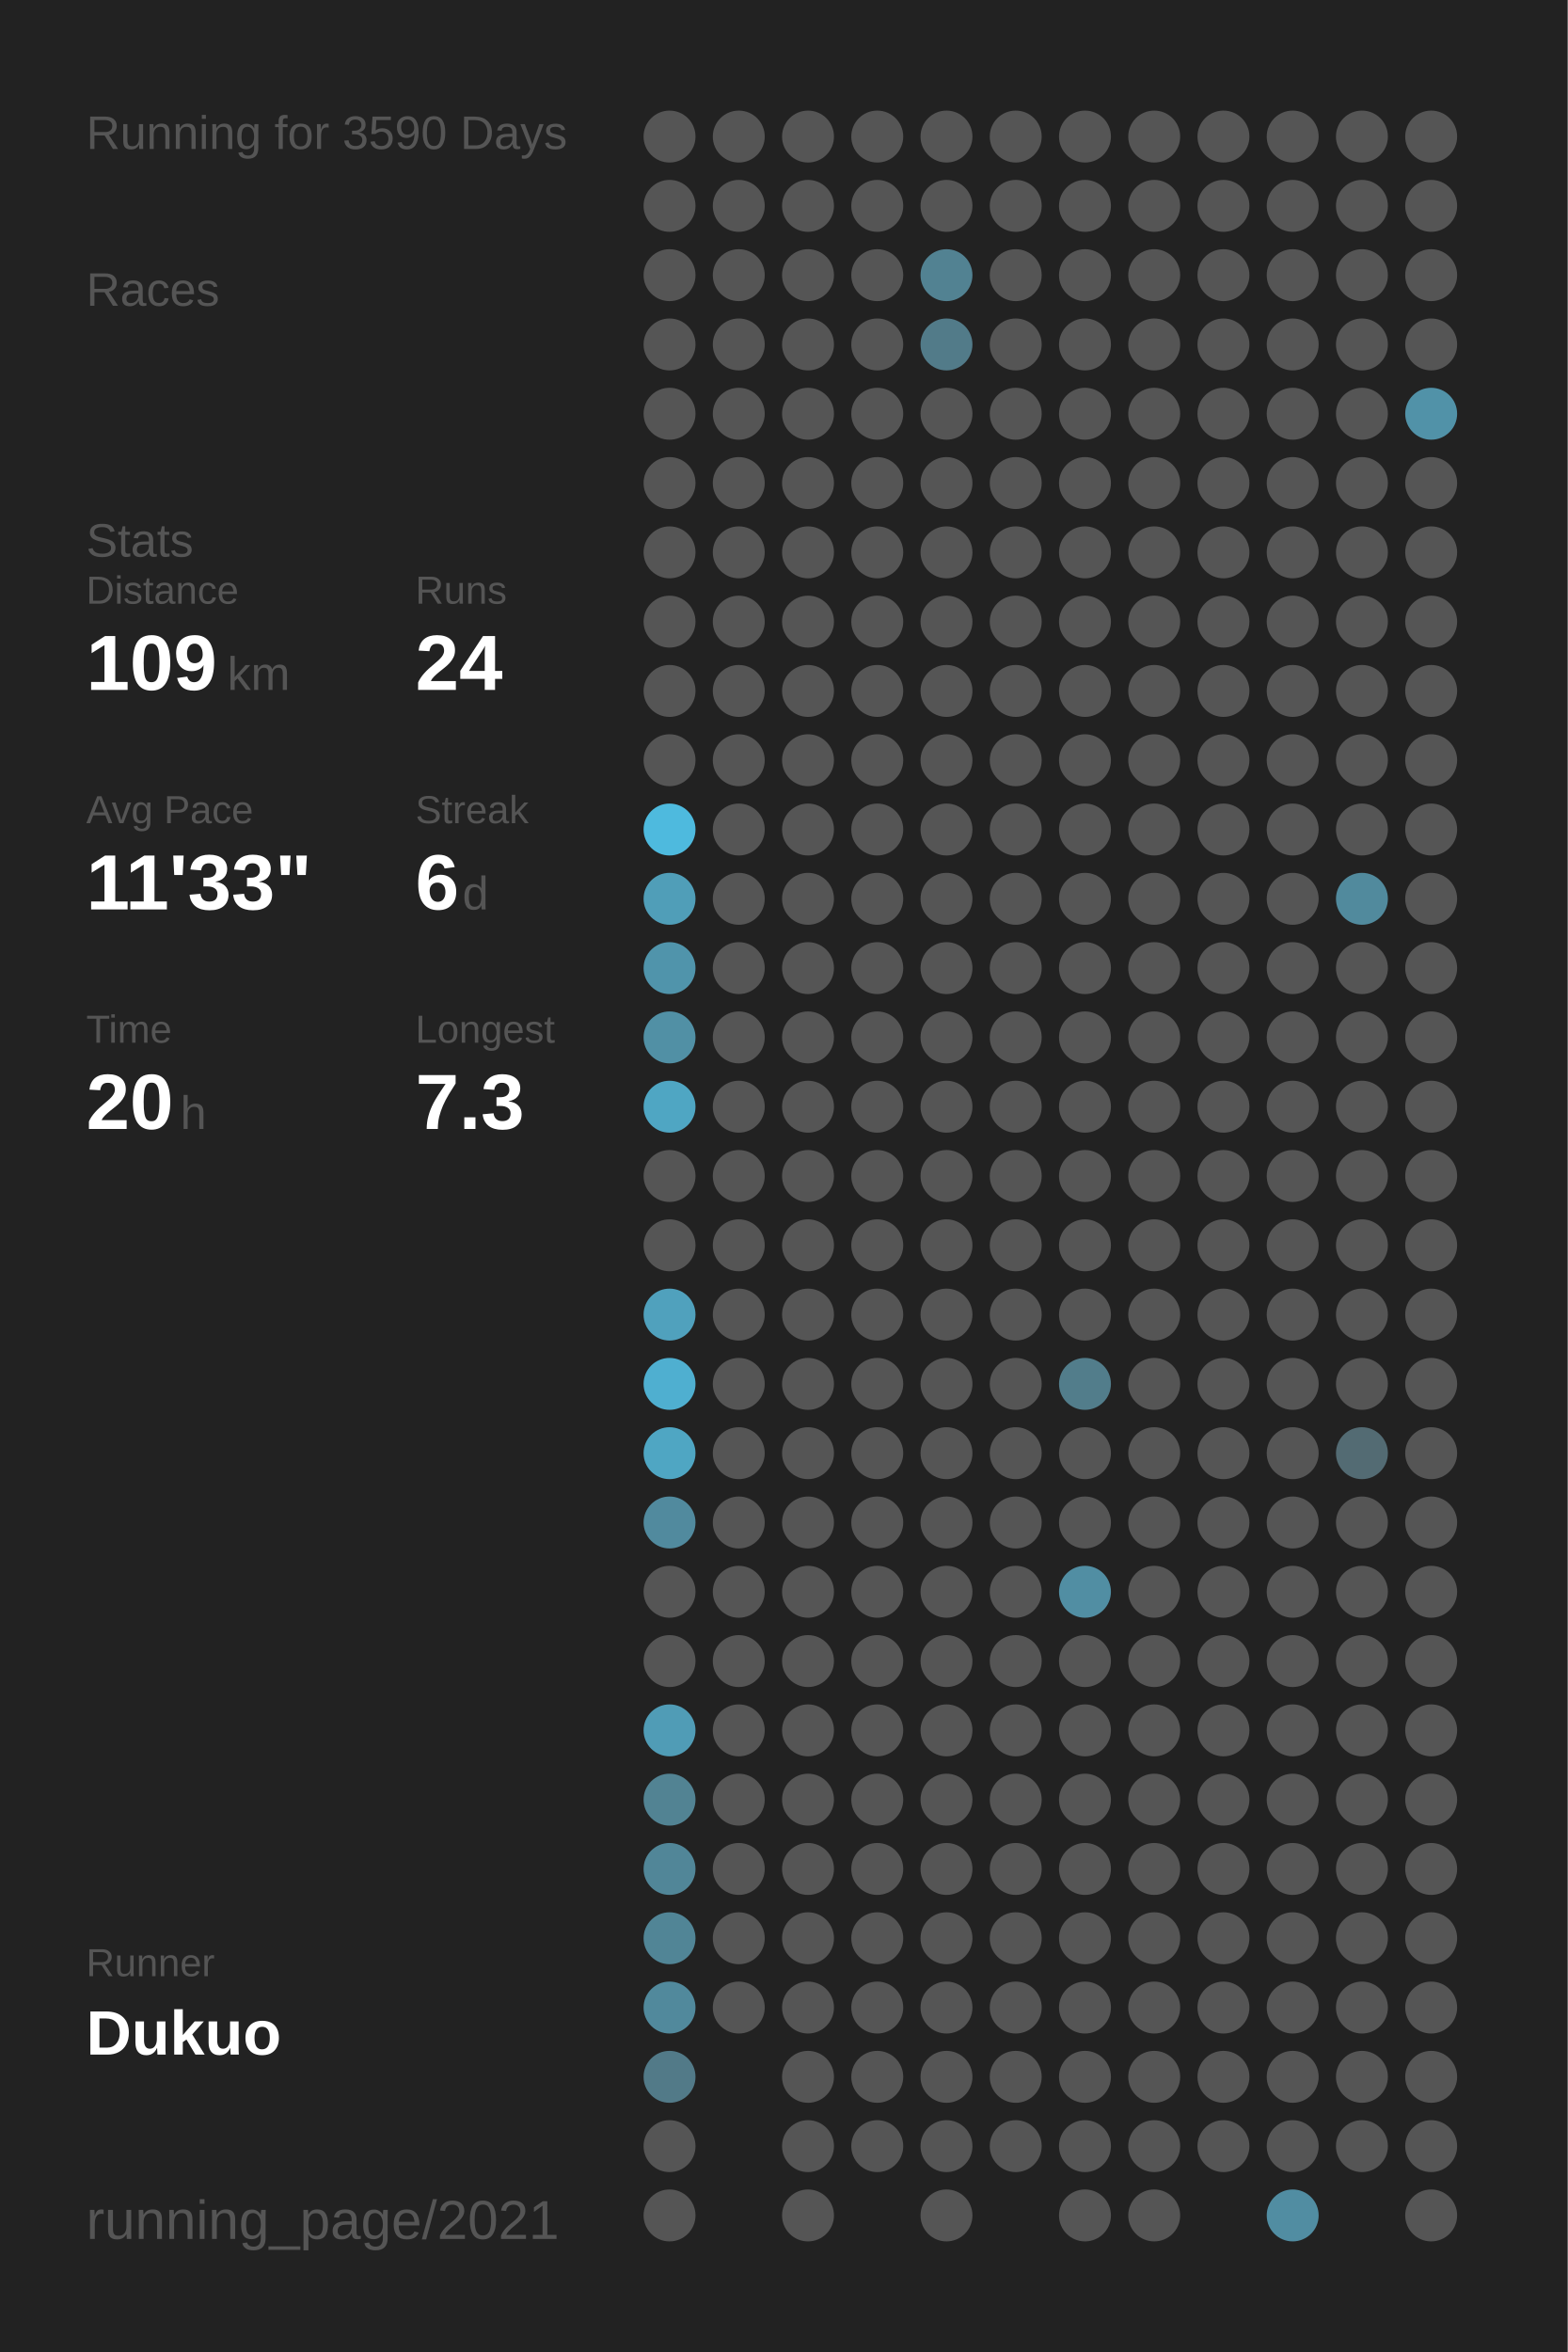
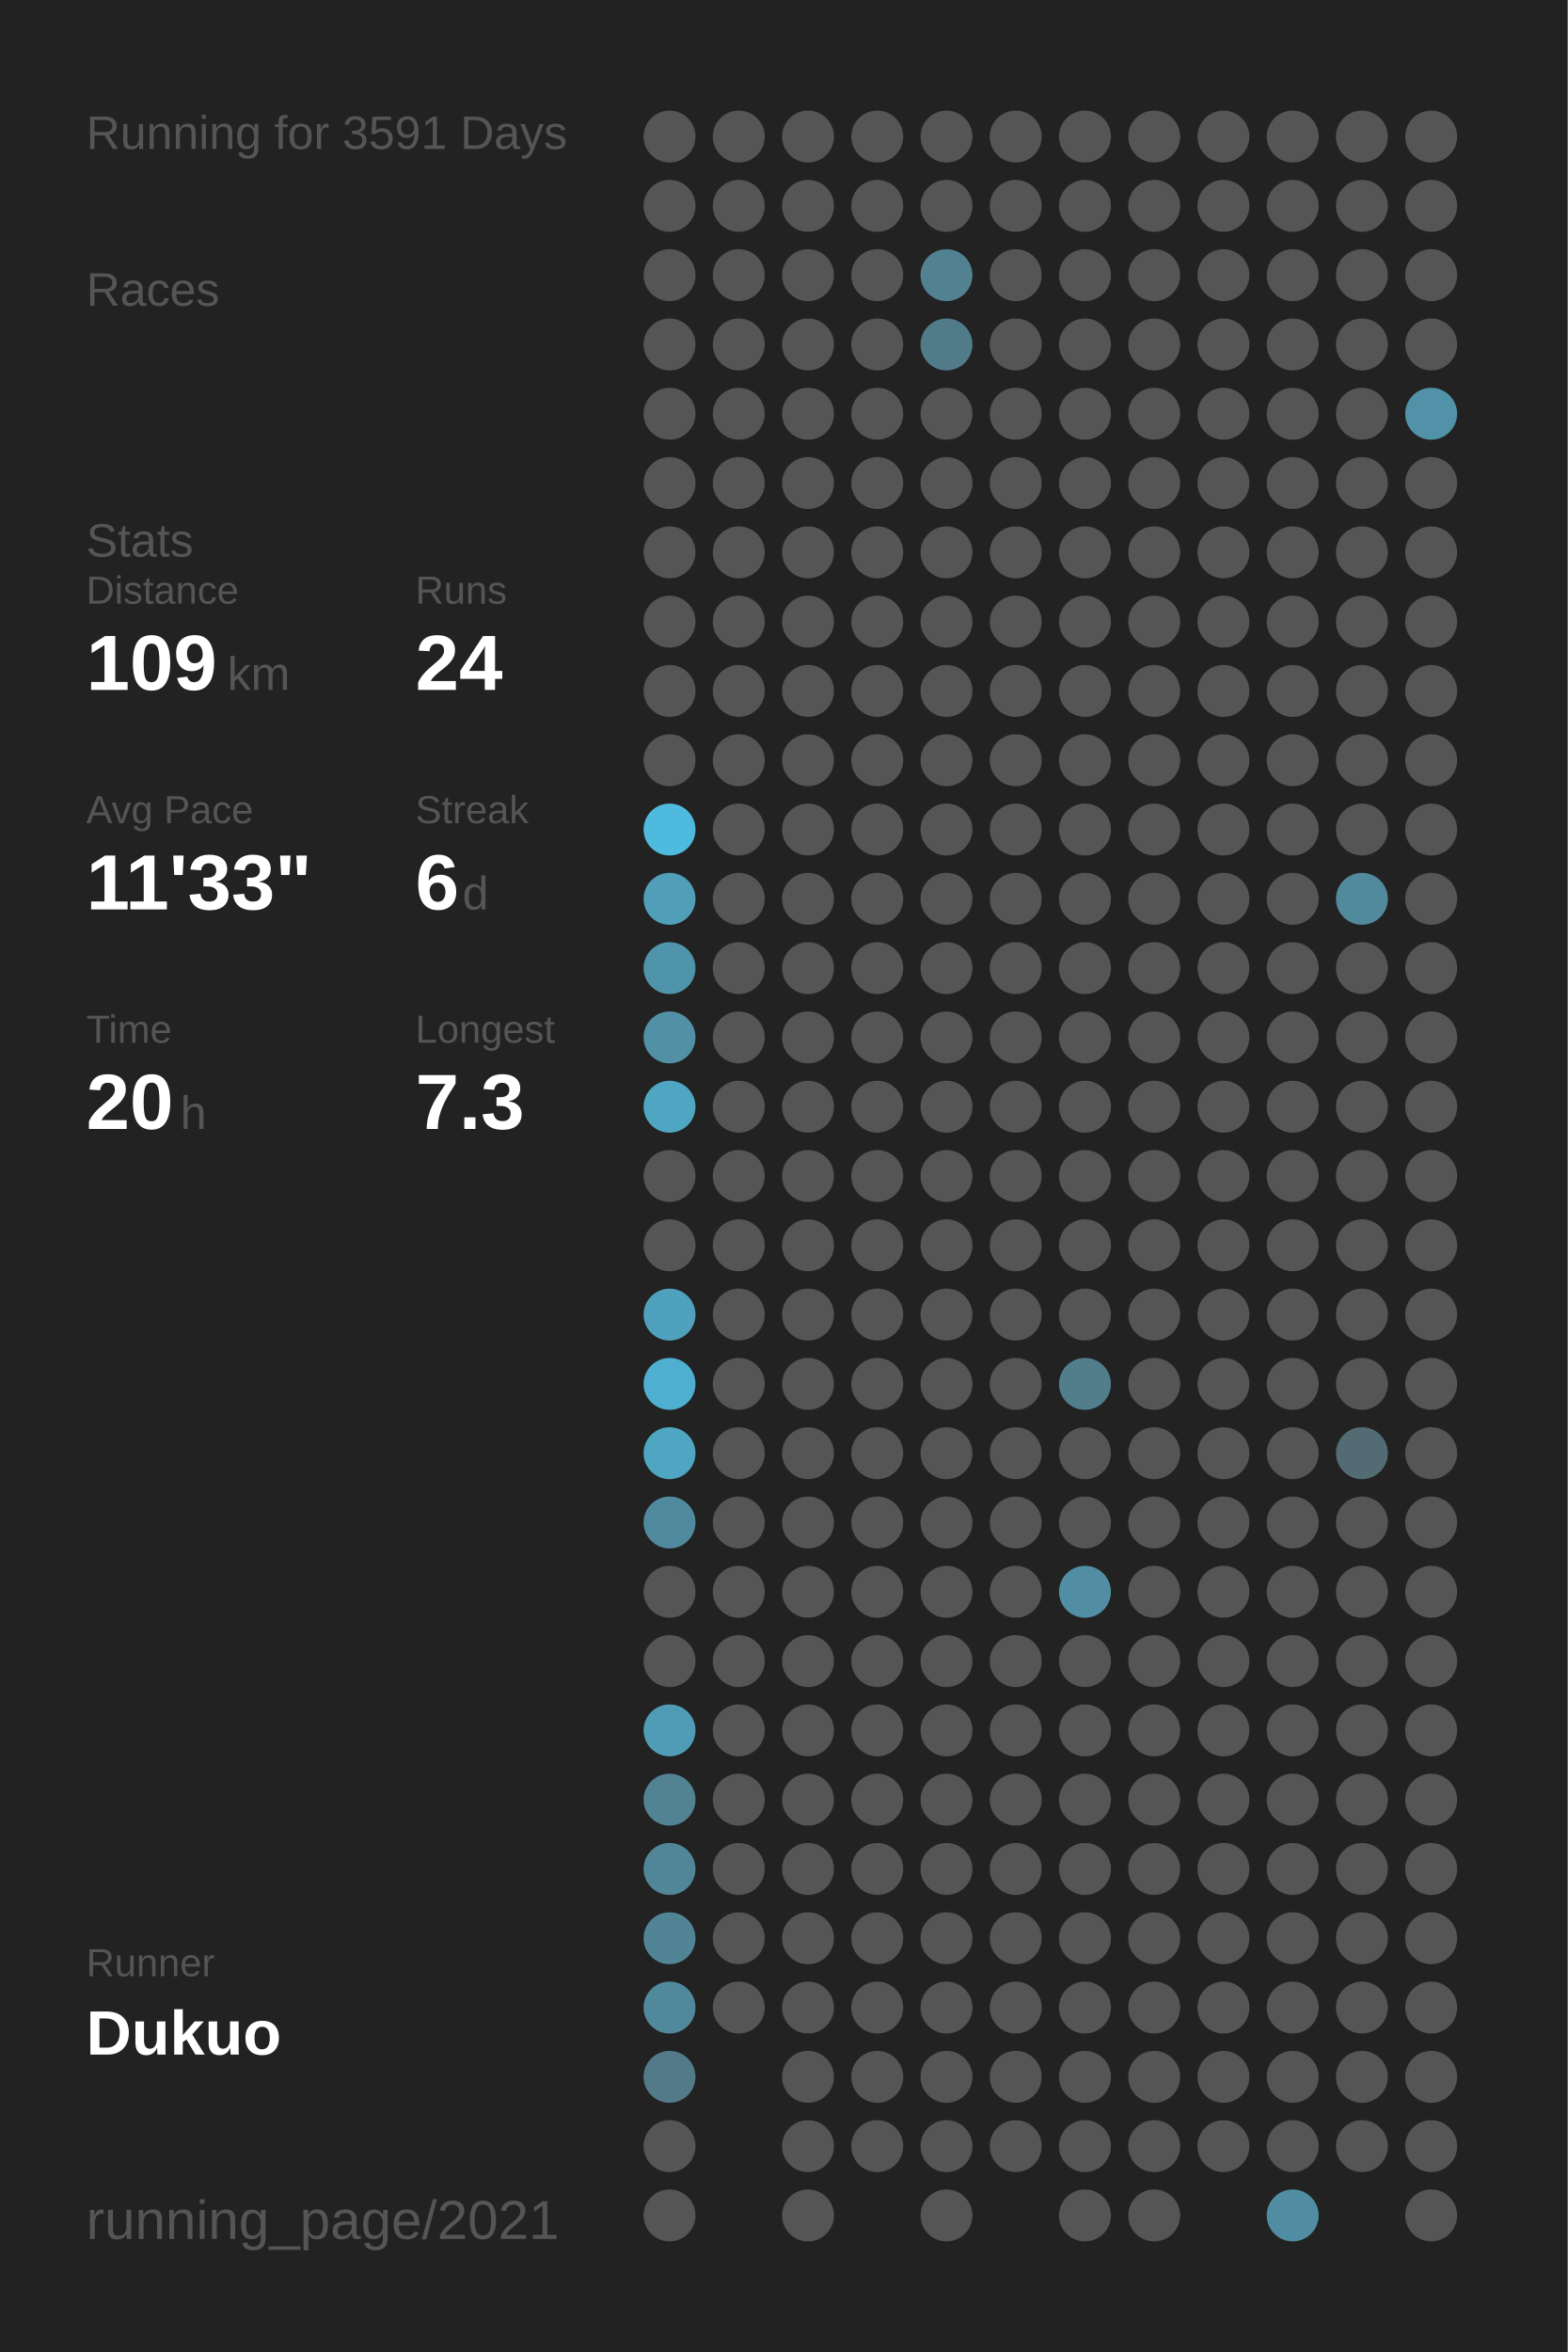
<svg xmlns="http://www.w3.org/2000/svg" baseProfile="full" height="300mm" version="1.1" viewBox="0,0,200,300" width="200mm">
  <defs />
  <rect fill="#222222" height="300" width="200" x="0" y="0" />
-   <text fill="#555555" style="font-size:6px; font-family:Arial;" x="11" y="19">Running for 3590 Days</text>
+   <text fill="#555555" style="font-size:6px; font-family:Arial;" x="11" y="19">Running for 3591 Days</text>
  <text fill="#555555" style="font-size:6px; font-family:Arial;" x="11" y="39">Races</text>
  <text fill="#555555" style="font-size:6px; font-family:Arial;" x="11" y="71">Stats</text>
  <text fill="#555555" style="font-size:5px; font-family:Arial;" x="11" y="77">Distance</text>
  <text fill="#FFFFFF" style="font-size:10px; font-family:Arial; font-weight:bold;" x="11" y="88">109</text>
  <text fill="#555555" style="font-size:6px; font-family:Arial;" x="29" y="88">km</text>
  <text fill="#555555" style="font-size:5px; font-family:Arial;" x="53" y="77">Runs</text>
  <text fill="#FFFFFF" style="font-size:10px; font-family:Arial; font-weight:bold;" x="53" y="88">24</text>
  <text fill="#555555" style="font-size:5px; font-family:Arial;" x="11" y="105">Avg Pace</text>
  <text fill="#FFFFFF" style="font-size:10px; font-family:Arial; font-weight:bold;" x="11" y="116">11'33"</text>
  <text fill="#555555" style="font-size:5px; font-family:Arial;" x="53" y="105">Streak</text>
  <text fill="#FFFFFF" style="font-size:10px; font-family:Arial; font-weight:bold;" x="53" y="116">6</text>
  <text fill="#555555" style="font-size:6px; font-family:Arial;" x="59" y="116">d</text>
  <text fill="#555555" style="font-size:5px; font-family:Arial;" x="11" y="133">Time</text>
  <text fill="#FFFFFF" style="font-size:10px; font-family:Arial; font-weight:bold;" x="11" y="144">20</text>
  <text fill="#555555" style="font-size:6px; font-family:Arial;" x="23" y="144">h</text>
  <text fill="#555555" style="font-size:5px; font-family:Arial;" x="53" y="133">Longest</text>
  <text fill="#FFFFFF" style="font-size:10px; font-family:Arial; font-weight:bold;" x="53" y="144">7.3</text>
  <text fill="#555555" style="font-size:5px; font-family:Arial;" x="11" y="252.065">Runner</text>
  <text fill="#FFFFFF" style="font-size:8px; font-family:Arial; font-weight:bold;" x="11" y="262.065">Dukuo</text>
  <text fill="#555555" style="font-size:7px; font-family:Arial;" x="11" y="285.581">running_page/2021</text>
  <circle cx="85.417" cy="17.419" fill="#555555" r="3.312" />
  <circle cx="85.417" cy="26.258" fill="#555555" r="3.312" />
  <circle cx="85.417" cy="35.097" fill="#555555" r="3.312" />
  <circle cx="85.417" cy="43.935" fill="#555555" r="3.312" />
  <circle cx="85.417" cy="52.774" fill="#555555" r="3.312" />
  <circle cx="85.417" cy="61.613" fill="#555555" r="3.312" />
  <circle cx="85.417" cy="70.452" fill="#555555" r="3.312" />
  <circle cx="85.417" cy="79.29" fill="#555555" r="3.312" />
  <circle cx="85.417" cy="88.129" fill="#555555" r="3.312" />
  <circle cx="85.417" cy="96.968" fill="#555555" r="3.312" />
  <circle cx="85.417" cy="105.806" fill="#4ebade" r="3.312" />
  <circle cx="85.417" cy="114.645" fill="#509eb8" r="3.312" />
  <circle cx="85.417" cy="123.484" fill="#5094ab" r="3.312" />
  <circle cx="85.417" cy="132.323" fill="#5190a5" r="3.312" />
  <circle cx="85.417" cy="141.161" fill="#4fa6c3" r="3.312" />
  <circle cx="85.417" cy="150" fill="#555555" r="3.312" />
  <circle cx="85.417" cy="158.839" fill="#555555" r="3.312" />
  <circle cx="85.417" cy="167.677" fill="#50a1bd" r="3.312" />
  <circle cx="85.417" cy="176.516" fill="#4fafd0" r="3.312" />
  <circle cx="85.417" cy="185.355" fill="#4fa6c3" r="3.312" />
  <circle cx="85.417" cy="194.194" fill="#518a9e" r="3.312" />
  <circle cx="85.417" cy="203.032" fill="#555555" r="3.312" />
  <circle cx="85.417" cy="211.871" fill="#555555" r="3.312" />
  <circle cx="85.417" cy="220.71" fill="#509cb6" r="3.312" />
  <circle cx="85.417" cy="229.548" fill="#528393" r="3.312" />
  <circle cx="85.417" cy="238.387" fill="#518698" r="3.312" />
  <circle cx="85.417" cy="247.226" fill="#518596" r="3.312" />
  <circle cx="85.417" cy="256.065" fill="#51899c" r="3.312" />
  <circle cx="85.417" cy="264.903" fill="#527a88" r="3.312" />
  <circle cx="85.417" cy="273.742" fill="#555555" r="3.312" />
  <circle cx="85.417" cy="282.581" fill="#555555" r="3.312" />
  <circle cx="94.25" cy="17.419" fill="#555555" r="3.312" />
  <circle cx="94.25" cy="26.258" fill="#555555" r="3.312" />
  <circle cx="94.25" cy="35.097" fill="#555555" r="3.312" />
  <circle cx="94.25" cy="43.935" fill="#555555" r="3.312" />
  <circle cx="94.25" cy="52.774" fill="#555555" r="3.312" />
  <circle cx="94.25" cy="61.613" fill="#555555" r="3.312" />
  <circle cx="94.25" cy="70.452" fill="#555555" r="3.312" />
  <circle cx="94.25" cy="79.29" fill="#555555" r="3.312" />
  <circle cx="94.25" cy="88.129" fill="#555555" r="3.312" />
  <circle cx="94.25" cy="96.968" fill="#555555" r="3.312" />
  <circle cx="94.25" cy="105.806" fill="#555555" r="3.312" />
  <circle cx="94.25" cy="114.645" fill="#555555" r="3.312" />
  <circle cx="94.25" cy="123.484" fill="#555555" r="3.312" />
  <circle cx="94.25" cy="132.323" fill="#555555" r="3.312" />
  <circle cx="94.25" cy="141.161" fill="#555555" r="3.312" />
  <circle cx="94.25" cy="150" fill="#555555" r="3.312" />
  <circle cx="94.25" cy="158.839" fill="#555555" r="3.312" />
  <circle cx="94.25" cy="167.677" fill="#555555" r="3.312" />
  <circle cx="94.25" cy="176.516" fill="#555555" r="3.312" />
  <circle cx="94.25" cy="185.355" fill="#555555" r="3.312" />
  <circle cx="94.25" cy="194.194" fill="#555555" r="3.312" />
  <circle cx="94.25" cy="203.032" fill="#555555" r="3.312" />
  <circle cx="94.25" cy="211.871" fill="#555555" r="3.312" />
  <circle cx="94.25" cy="220.71" fill="#555555" r="3.312" />
  <circle cx="94.25" cy="229.548" fill="#555555" r="3.312" />
  <circle cx="94.25" cy="238.387" fill="#555555" r="3.312" />
  <circle cx="94.25" cy="247.226" fill="#555555" r="3.312" />
  <circle cx="94.25" cy="256.065" fill="#555555" r="3.312" />
  <circle cx="103.083" cy="17.419" fill="#555555" r="3.312" />
  <circle cx="103.083" cy="26.258" fill="#555555" r="3.312" />
  <circle cx="103.083" cy="35.097" fill="#555555" r="3.312" />
  <circle cx="103.083" cy="43.935" fill="#555555" r="3.312" />
  <circle cx="103.083" cy="52.774" fill="#555555" r="3.312" />
  <circle cx="103.083" cy="61.613" fill="#555555" r="3.312" />
  <circle cx="103.083" cy="70.452" fill="#555555" r="3.312" />
  <circle cx="103.083" cy="79.29" fill="#555555" r="3.312" />
  <circle cx="103.083" cy="88.129" fill="#555555" r="3.312" />
  <circle cx="103.083" cy="96.968" fill="#555555" r="3.312" />
  <circle cx="103.083" cy="105.806" fill="#555555" r="3.312" />
  <circle cx="103.083" cy="114.645" fill="#555555" r="3.312" />
  <circle cx="103.083" cy="123.484" fill="#555555" r="3.312" />
  <circle cx="103.083" cy="132.323" fill="#555555" r="3.312" />
  <circle cx="103.083" cy="141.161" fill="#555555" r="3.312" />
  <circle cx="103.083" cy="150" fill="#555555" r="3.312" />
  <circle cx="103.083" cy="158.839" fill="#555555" r="3.312" />
  <circle cx="103.083" cy="167.677" fill="#555555" r="3.312" />
  <circle cx="103.083" cy="176.516" fill="#555555" r="3.312" />
  <circle cx="103.083" cy="185.355" fill="#555555" r="3.312" />
  <circle cx="103.083" cy="194.194" fill="#555555" r="3.312" />
  <circle cx="103.083" cy="203.032" fill="#555555" r="3.312" />
  <circle cx="103.083" cy="211.871" fill="#555555" r="3.312" />
  <circle cx="103.083" cy="220.71" fill="#555555" r="3.312" />
  <circle cx="103.083" cy="229.548" fill="#555555" r="3.312" />
  <circle cx="103.083" cy="238.387" fill="#555555" r="3.312" />
  <circle cx="103.083" cy="247.226" fill="#555555" r="3.312" />
  <circle cx="103.083" cy="256.065" fill="#555555" r="3.312" />
  <circle cx="103.083" cy="264.903" fill="#555555" r="3.312" />
  <circle cx="103.083" cy="273.742" fill="#555555" r="3.312" />
  <circle cx="103.083" cy="282.581" fill="#555555" r="3.312" />
  <circle cx="111.917" cy="17.419" fill="#555555" r="3.312" />
  <circle cx="111.917" cy="26.258" fill="#555555" r="3.312" />
  <circle cx="111.917" cy="35.097" fill="#555555" r="3.312" />
  <circle cx="111.917" cy="43.935" fill="#555555" r="3.312" />
  <circle cx="111.917" cy="52.774" fill="#555555" r="3.312" />
  <circle cx="111.917" cy="61.613" fill="#555555" r="3.312" />
  <circle cx="111.917" cy="70.452" fill="#555555" r="3.312" />
  <circle cx="111.917" cy="79.29" fill="#555555" r="3.312" />
  <circle cx="111.917" cy="88.129" fill="#555555" r="3.312" />
  <circle cx="111.917" cy="96.968" fill="#555555" r="3.312" />
  <circle cx="111.917" cy="105.806" fill="#555555" r="3.312" />
  <circle cx="111.917" cy="114.645" fill="#555555" r="3.312" />
  <circle cx="111.917" cy="123.484" fill="#555555" r="3.312" />
  <circle cx="111.917" cy="132.323" fill="#555555" r="3.312" />
  <circle cx="111.917" cy="141.161" fill="#555555" r="3.312" />
  <circle cx="111.917" cy="150" fill="#555555" r="3.312" />
  <circle cx="111.917" cy="158.839" fill="#555555" r="3.312" />
  <circle cx="111.917" cy="167.677" fill="#555555" r="3.312" />
  <circle cx="111.917" cy="176.516" fill="#555555" r="3.312" />
  <circle cx="111.917" cy="185.355" fill="#555555" r="3.312" />
  <circle cx="111.917" cy="194.194" fill="#555555" r="3.312" />
  <circle cx="111.917" cy="203.032" fill="#555555" r="3.312" />
  <circle cx="111.917" cy="211.871" fill="#555555" r="3.312" />
  <circle cx="111.917" cy="220.71" fill="#555555" r="3.312" />
  <circle cx="111.917" cy="229.548" fill="#555555" r="3.312" />
  <circle cx="111.917" cy="238.387" fill="#555555" r="3.312" />
  <circle cx="111.917" cy="247.226" fill="#555555" r="3.312" />
  <circle cx="111.917" cy="256.065" fill="#555555" r="3.312" />
  <circle cx="111.917" cy="264.903" fill="#555555" r="3.312" />
  <circle cx="111.917" cy="273.742" fill="#555555" r="3.312" />
  <circle cx="120.75" cy="17.419" fill="#555555" r="3.312" />
  <circle cx="120.75" cy="26.258" fill="#555555" r="3.312" />
  <circle cx="120.75" cy="35.097" fill="#528292" r="3.312" />
  <circle cx="120.75" cy="43.935" fill="#527b89" r="3.312" />
  <circle cx="120.75" cy="52.774" fill="#555555" r="3.312" />
  <circle cx="120.75" cy="61.613" fill="#555555" r="3.312" />
  <circle cx="120.75" cy="70.452" fill="#555555" r="3.312" />
  <circle cx="120.75" cy="79.29" fill="#555555" r="3.312" />
  <circle cx="120.75" cy="88.129" fill="#555555" r="3.312" />
  <circle cx="120.75" cy="96.968" fill="#555555" r="3.312" />
  <circle cx="120.75" cy="105.806" fill="#555555" r="3.312" />
  <circle cx="120.75" cy="114.645" fill="#555555" r="3.312" />
  <circle cx="120.75" cy="123.484" fill="#555555" r="3.312" />
  <circle cx="120.75" cy="132.323" fill="#555555" r="3.312" />
  <circle cx="120.75" cy="141.161" fill="#555555" r="3.312" />
  <circle cx="120.75" cy="150" fill="#555555" r="3.312" />
  <circle cx="120.75" cy="158.839" fill="#555555" r="3.312" />
  <circle cx="120.75" cy="167.677" fill="#555555" r="3.312" />
  <circle cx="120.75" cy="176.516" fill="#555555" r="3.312" />
  <circle cx="120.75" cy="185.355" fill="#555555" r="3.312" />
  <circle cx="120.75" cy="194.194" fill="#555555" r="3.312" />
  <circle cx="120.75" cy="203.032" fill="#555555" r="3.312" />
  <circle cx="120.75" cy="211.871" fill="#555555" r="3.312" />
  <circle cx="120.75" cy="220.71" fill="#555555" r="3.312" />
  <circle cx="120.75" cy="229.548" fill="#555555" r="3.312" />
  <circle cx="120.75" cy="238.387" fill="#555555" r="3.312" />
  <circle cx="120.75" cy="247.226" fill="#555555" r="3.312" />
  <circle cx="120.75" cy="256.065" fill="#555555" r="3.312" />
  <circle cx="120.75" cy="264.903" fill="#555555" r="3.312" />
  <circle cx="120.75" cy="273.742" fill="#555555" r="3.312" />
  <circle cx="120.75" cy="282.581" fill="#555555" r="3.312" />
  <circle cx="129.583" cy="17.419" fill="#555555" r="3.312" />
  <circle cx="129.583" cy="26.258" fill="#555555" r="3.312" />
  <circle cx="129.583" cy="35.097" fill="#555555" r="3.312" />
  <circle cx="129.583" cy="43.935" fill="#555555" r="3.312" />
  <circle cx="129.583" cy="52.774" fill="#555555" r="3.312" />
  <circle cx="129.583" cy="61.613" fill="#555555" r="3.312" />
  <circle cx="129.583" cy="70.452" fill="#555555" r="3.312" />
  <circle cx="129.583" cy="79.29" fill="#555555" r="3.312" />
  <circle cx="129.583" cy="88.129" fill="#555555" r="3.312" />
  <circle cx="129.583" cy="96.968" fill="#555555" r="3.312" />
  <circle cx="129.583" cy="105.806" fill="#555555" r="3.312" />
  <circle cx="129.583" cy="114.645" fill="#555555" r="3.312" />
  <circle cx="129.583" cy="123.484" fill="#555555" r="3.312" />
  <circle cx="129.583" cy="132.323" fill="#555555" r="3.312" />
  <circle cx="129.583" cy="141.161" fill="#555555" r="3.312" />
  <circle cx="129.583" cy="150" fill="#555555" r="3.312" />
  <circle cx="129.583" cy="158.839" fill="#555555" r="3.312" />
  <circle cx="129.583" cy="167.677" fill="#555555" r="3.312" />
  <circle cx="129.583" cy="176.516" fill="#555555" r="3.312" />
  <circle cx="129.583" cy="185.355" fill="#555555" r="3.312" />
  <circle cx="129.583" cy="194.194" fill="#555555" r="3.312" />
  <circle cx="129.583" cy="203.032" fill="#555555" r="3.312" />
  <circle cx="129.583" cy="211.871" fill="#555555" r="3.312" />
  <circle cx="129.583" cy="220.71" fill="#555555" r="3.312" />
  <circle cx="129.583" cy="229.548" fill="#555555" r="3.312" />
  <circle cx="129.583" cy="238.387" fill="#555555" r="3.312" />
  <circle cx="129.583" cy="247.226" fill="#555555" r="3.312" />
  <circle cx="129.583" cy="256.065" fill="#555555" r="3.312" />
  <circle cx="129.583" cy="264.903" fill="#555555" r="3.312" />
  <circle cx="129.583" cy="273.742" fill="#555555" r="3.312" />
  <circle cx="138.417" cy="17.419" fill="#555555" r="3.312" />
  <circle cx="138.417" cy="26.258" fill="#555555" r="3.312" />
  <circle cx="138.417" cy="35.097" fill="#555555" r="3.312" />
  <circle cx="138.417" cy="43.935" fill="#555555" r="3.312" />
  <circle cx="138.417" cy="52.774" fill="#555555" r="3.312" />
  <circle cx="138.417" cy="61.613" fill="#555555" r="3.312" />
  <circle cx="138.417" cy="70.452" fill="#555555" r="3.312" />
  <circle cx="138.417" cy="79.29" fill="#555555" r="3.312" />
  <circle cx="138.417" cy="88.129" fill="#555555" r="3.312" />
  <circle cx="138.417" cy="96.968" fill="#555555" r="3.312" />
  <circle cx="138.417" cy="105.806" fill="#555555" r="3.312" />
  <circle cx="138.417" cy="114.645" fill="#555555" r="3.312" />
  <circle cx="138.417" cy="123.484" fill="#555555" r="3.312" />
  <circle cx="138.417" cy="132.323" fill="#555555" r="3.312" />
  <circle cx="138.417" cy="141.161" fill="#555555" r="3.312" />
  <circle cx="138.417" cy="150" fill="#555555" r="3.312" />
  <circle cx="138.417" cy="158.839" fill="#555555" r="3.312" />
  <circle cx="138.417" cy="167.677" fill="#555555" r="3.312" />
  <circle cx="138.417" cy="176.516" fill="#527d8b" r="3.312" />
  <circle cx="138.417" cy="185.355" fill="#555555" r="3.312" />
  <circle cx="138.417" cy="194.194" fill="#555555" r="3.312" />
  <circle cx="138.417" cy="203.032" fill="#518ea3" r="3.312" />
  <circle cx="138.417" cy="211.871" fill="#555555" r="3.312" />
  <circle cx="138.417" cy="220.71" fill="#555555" r="3.312" />
  <circle cx="138.417" cy="229.548" fill="#555555" r="3.312" />
  <circle cx="138.417" cy="238.387" fill="#555555" r="3.312" />
  <circle cx="138.417" cy="247.226" fill="#555555" r="3.312" />
  <circle cx="138.417" cy="256.065" fill="#555555" r="3.312" />
  <circle cx="138.417" cy="264.903" fill="#555555" r="3.312" />
  <circle cx="138.417" cy="273.742" fill="#555555" r="3.312" />
  <circle cx="138.417" cy="282.581" fill="#555555" r="3.312" />
  <circle cx="147.25" cy="17.419" fill="#555555" r="3.312" />
  <circle cx="147.25" cy="26.258" fill="#555555" r="3.312" />
  <circle cx="147.25" cy="35.097" fill="#555555" r="3.312" />
  <circle cx="147.25" cy="43.935" fill="#555555" r="3.312" />
  <circle cx="147.25" cy="52.774" fill="#555555" r="3.312" />
  <circle cx="147.25" cy="61.613" fill="#555555" r="3.312" />
  <circle cx="147.25" cy="70.452" fill="#555555" r="3.312" />
  <circle cx="147.25" cy="79.29" fill="#555555" r="3.312" />
  <circle cx="147.25" cy="88.129" fill="#555555" r="3.312" />
  <circle cx="147.25" cy="96.968" fill="#555555" r="3.312" />
  <circle cx="147.25" cy="105.806" fill="#555555" r="3.312" />
  <circle cx="147.25" cy="114.645" fill="#555555" r="3.312" />
  <circle cx="147.25" cy="123.484" fill="#555555" r="3.312" />
  <circle cx="147.25" cy="132.323" fill="#555555" r="3.312" />
  <circle cx="147.25" cy="141.161" fill="#555555" r="3.312" />
  <circle cx="147.25" cy="150" fill="#555555" r="3.312" />
  <circle cx="147.25" cy="158.839" fill="#555555" r="3.312" />
  <circle cx="147.25" cy="167.677" fill="#555555" r="3.312" />
  <circle cx="147.25" cy="176.516" fill="#555555" r="3.312" />
  <circle cx="147.25" cy="185.355" fill="#555555" r="3.312" />
  <circle cx="147.25" cy="194.194" fill="#555555" r="3.312" />
  <circle cx="147.25" cy="203.032" fill="#555555" r="3.312" />
  <circle cx="147.25" cy="211.871" fill="#555555" r="3.312" />
  <circle cx="147.25" cy="220.71" fill="#555555" r="3.312" />
  <circle cx="147.25" cy="229.548" fill="#555555" r="3.312" />
  <circle cx="147.25" cy="238.387" fill="#555555" r="3.312" />
  <circle cx="147.25" cy="247.226" fill="#555555" r="3.312" />
  <circle cx="147.25" cy="256.065" fill="#555555" r="3.312" />
  <circle cx="147.25" cy="264.903" fill="#555555" r="3.312" />
  <circle cx="147.25" cy="273.742" fill="#555555" r="3.312" />
  <circle cx="147.25" cy="282.581" fill="#555555" r="3.312" />
  <circle cx="156.083" cy="17.419" fill="#555555" r="3.312" />
  <circle cx="156.083" cy="26.258" fill="#555555" r="3.312" />
  <circle cx="156.083" cy="35.097" fill="#555555" r="3.312" />
  <circle cx="156.083" cy="43.935" fill="#555555" r="3.312" />
  <circle cx="156.083" cy="52.774" fill="#555555" r="3.312" />
  <circle cx="156.083" cy="61.613" fill="#555555" r="3.312" />
  <circle cx="156.083" cy="70.452" fill="#555555" r="3.312" />
  <circle cx="156.083" cy="79.29" fill="#555555" r="3.312" />
  <circle cx="156.083" cy="88.129" fill="#555555" r="3.312" />
  <circle cx="156.083" cy="96.968" fill="#555555" r="3.312" />
  <circle cx="156.083" cy="105.806" fill="#555555" r="3.312" />
  <circle cx="156.083" cy="114.645" fill="#555555" r="3.312" />
  <circle cx="156.083" cy="123.484" fill="#555555" r="3.312" />
  <circle cx="156.083" cy="132.323" fill="#555555" r="3.312" />
  <circle cx="156.083" cy="141.161" fill="#555555" r="3.312" />
  <circle cx="156.083" cy="150" fill="#555555" r="3.312" />
  <circle cx="156.083" cy="158.839" fill="#555555" r="3.312" />
  <circle cx="156.083" cy="167.677" fill="#555555" r="3.312" />
  <circle cx="156.083" cy="176.516" fill="#555555" r="3.312" />
  <circle cx="156.083" cy="185.355" fill="#555555" r="3.312" />
  <circle cx="156.083" cy="194.194" fill="#555555" r="3.312" />
  <circle cx="156.083" cy="203.032" fill="#555555" r="3.312" />
  <circle cx="156.083" cy="211.871" fill="#555555" r="3.312" />
  <circle cx="156.083" cy="220.71" fill="#555555" r="3.312" />
  <circle cx="156.083" cy="229.548" fill="#555555" r="3.312" />
  <circle cx="156.083" cy="238.387" fill="#555555" r="3.312" />
  <circle cx="156.083" cy="247.226" fill="#555555" r="3.312" />
  <circle cx="156.083" cy="256.065" fill="#555555" r="3.312" />
  <circle cx="156.083" cy="264.903" fill="#555555" r="3.312" />
  <circle cx="156.083" cy="273.742" fill="#555555" r="3.312" />
  <circle cx="164.917" cy="17.419" fill="#555555" r="3.312" />
  <circle cx="164.917" cy="26.258" fill="#555555" r="3.312" />
  <circle cx="164.917" cy="35.097" fill="#555555" r="3.312" />
  <circle cx="164.917" cy="43.935" fill="#555555" r="3.312" />
  <circle cx="164.917" cy="52.774" fill="#555555" r="3.312" />
  <circle cx="164.917" cy="61.613" fill="#555555" r="3.312" />
  <circle cx="164.917" cy="70.452" fill="#555555" r="3.312" />
  <circle cx="164.917" cy="79.29" fill="#555555" r="3.312" />
  <circle cx="164.917" cy="88.129" fill="#555555" r="3.312" />
  <circle cx="164.917" cy="96.968" fill="#555555" r="3.312" />
  <circle cx="164.917" cy="105.806" fill="#555555" r="3.312" />
  <circle cx="164.917" cy="114.645" fill="#555555" r="3.312" />
  <circle cx="164.917" cy="123.484" fill="#555555" r="3.312" />
  <circle cx="164.917" cy="132.323" fill="#555555" r="3.312" />
  <circle cx="164.917" cy="141.161" fill="#555555" r="3.312" />
  <circle cx="164.917" cy="150" fill="#555555" r="3.312" />
  <circle cx="164.917" cy="158.839" fill="#555555" r="3.312" />
  <circle cx="164.917" cy="167.677" fill="#555555" r="3.312" />
  <circle cx="164.917" cy="176.516" fill="#555555" r="3.312" />
  <circle cx="164.917" cy="185.355" fill="#555555" r="3.312" />
  <circle cx="164.917" cy="194.194" fill="#555555" r="3.312" />
  <circle cx="164.917" cy="203.032" fill="#555555" r="3.312" />
  <circle cx="164.917" cy="211.871" fill="#555555" r="3.312" />
  <circle cx="164.917" cy="220.71" fill="#555555" r="3.312" />
  <circle cx="164.917" cy="229.548" fill="#555555" r="3.312" />
  <circle cx="164.917" cy="238.387" fill="#555555" r="3.312" />
  <circle cx="164.917" cy="247.226" fill="#555555" r="3.312" />
  <circle cx="164.917" cy="256.065" fill="#555555" r="3.312" />
  <circle cx="164.917" cy="264.903" fill="#555555" r="3.312" />
  <circle cx="164.917" cy="273.742" fill="#555555" r="3.312" />
  <circle cx="164.917" cy="282.581" fill="#518da2" r="3.312" />
  <circle cx="173.75" cy="17.419" fill="#555555" r="3.312" />
  <circle cx="173.75" cy="26.258" fill="#555555" r="3.312" />
  <circle cx="173.75" cy="35.097" fill="#555555" r="3.312" />
  <circle cx="173.75" cy="43.935" fill="#555555" r="3.312" />
  <circle cx="173.75" cy="52.774" fill="#555555" r="3.312" />
  <circle cx="173.75" cy="61.613" fill="#555555" r="3.312" />
  <circle cx="173.75" cy="70.452" fill="#555555" r="3.312" />
  <circle cx="173.75" cy="79.29" fill="#555555" r="3.312" />
  <circle cx="173.75" cy="88.129" fill="#555555" r="3.312" />
  <circle cx="173.75" cy="96.968" fill="#555555" r="3.312" />
  <circle cx="173.75" cy="105.806" fill="#555555" r="3.312" />
  <circle cx="173.75" cy="114.645" fill="#518a9d" r="3.312" />
  <circle cx="173.75" cy="123.484" fill="#555555" r="3.312" />
  <circle cx="173.75" cy="132.323" fill="#555555" r="3.312" />
  <circle cx="173.75" cy="141.161" fill="#555555" r="3.312" />
  <circle cx="173.75" cy="150" fill="#555555" r="3.312" />
  <circle cx="173.75" cy="158.839" fill="#555555" r="3.312" />
  <circle cx="173.75" cy="167.677" fill="#555555" r="3.312" />
  <circle cx="173.75" cy="176.516" fill="#555555" r="3.312" />
  <circle cx="173.75" cy="185.355" fill="#536b73" r="3.312" />
  <circle cx="173.75" cy="194.194" fill="#555555" r="3.312" />
  <circle cx="173.75" cy="203.032" fill="#555555" r="3.312" />
  <circle cx="173.75" cy="211.871" fill="#555555" r="3.312" />
  <circle cx="173.75" cy="220.71" fill="#555555" r="3.312" />
  <circle cx="173.75" cy="229.548" fill="#555555" r="3.312" />
  <circle cx="173.75" cy="238.387" fill="#555555" r="3.312" />
  <circle cx="173.75" cy="247.226" fill="#555555" r="3.312" />
  <circle cx="173.75" cy="256.065" fill="#555555" r="3.312" />
  <circle cx="173.75" cy="264.903" fill="#555555" r="3.312" />
  <circle cx="173.75" cy="273.742" fill="#555555" r="3.312" />
  <circle cx="182.583" cy="17.419" fill="#555555" r="3.312" />
  <circle cx="182.583" cy="26.258" fill="#555555" r="3.312" />
  <circle cx="182.583" cy="35.097" fill="#555555" r="3.312" />
  <circle cx="182.583" cy="43.935" fill="#555555" r="3.312" />
  <circle cx="182.583" cy="52.774" fill="#5192a8" r="3.312" />
  <circle cx="182.583" cy="61.613" fill="#555555" r="3.312" />
  <circle cx="182.583" cy="70.452" fill="#555555" r="3.312" />
  <circle cx="182.583" cy="79.29" fill="#555555" r="3.312" />
  <circle cx="182.583" cy="88.129" fill="#555555" r="3.312" />
  <circle cx="182.583" cy="96.968" fill="#555555" r="3.312" />
  <circle cx="182.583" cy="105.806" fill="#555555" r="3.312" />
  <circle cx="182.583" cy="114.645" fill="#555555" r="3.312" />
  <circle cx="182.583" cy="123.484" fill="#555555" r="3.312" />
  <circle cx="182.583" cy="132.323" fill="#555555" r="3.312" />
  <circle cx="182.583" cy="141.161" fill="#555555" r="3.312" />
  <circle cx="182.583" cy="150" fill="#555555" r="3.312" />
  <circle cx="182.583" cy="158.839" fill="#555555" r="3.312" />
  <circle cx="182.583" cy="167.677" fill="#555555" r="3.312" />
  <circle cx="182.583" cy="176.516" fill="#555555" r="3.312" />
  <circle cx="182.583" cy="185.355" fill="#555555" r="3.312" />
  <circle cx="182.583" cy="194.194" fill="#555555" r="3.312" />
  <circle cx="182.583" cy="203.032" fill="#555555" r="3.312" />
  <circle cx="182.583" cy="211.871" fill="#555555" r="3.312" />
  <circle cx="182.583" cy="220.71" fill="#555555" r="3.312" />
  <circle cx="182.583" cy="229.548" fill="#555555" r="3.312" />
  <circle cx="182.583" cy="238.387" fill="#555555" r="3.312" />
  <circle cx="182.583" cy="247.226" fill="#555555" r="3.312" />
  <circle cx="182.583" cy="256.065" fill="#555555" r="3.312" />
  <circle cx="182.583" cy="264.903" fill="#555555" r="3.312" />
  <circle cx="182.583" cy="273.742" fill="#555555" r="3.312" />
  <circle cx="182.583" cy="282.581" fill="#555555" r="3.312" />
</svg>
